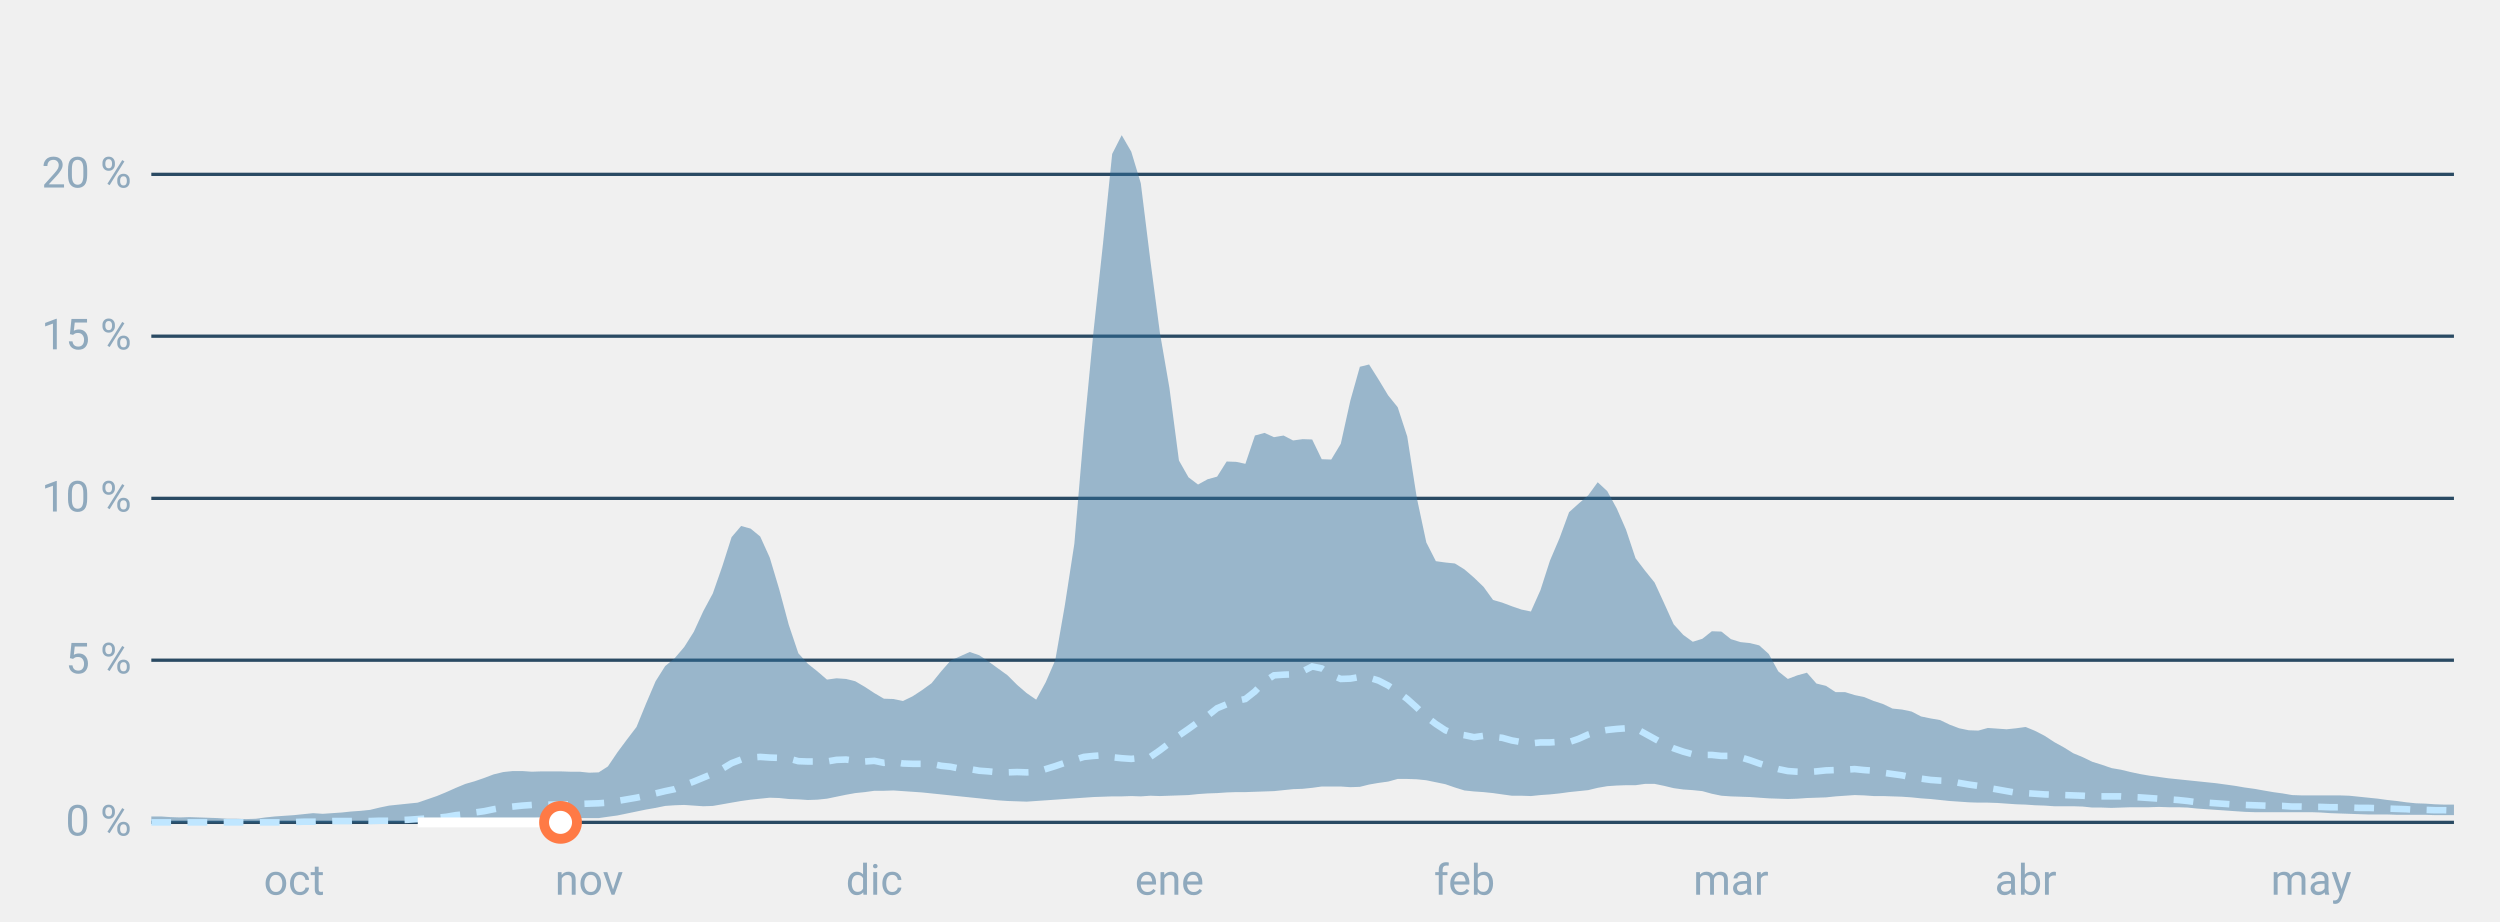
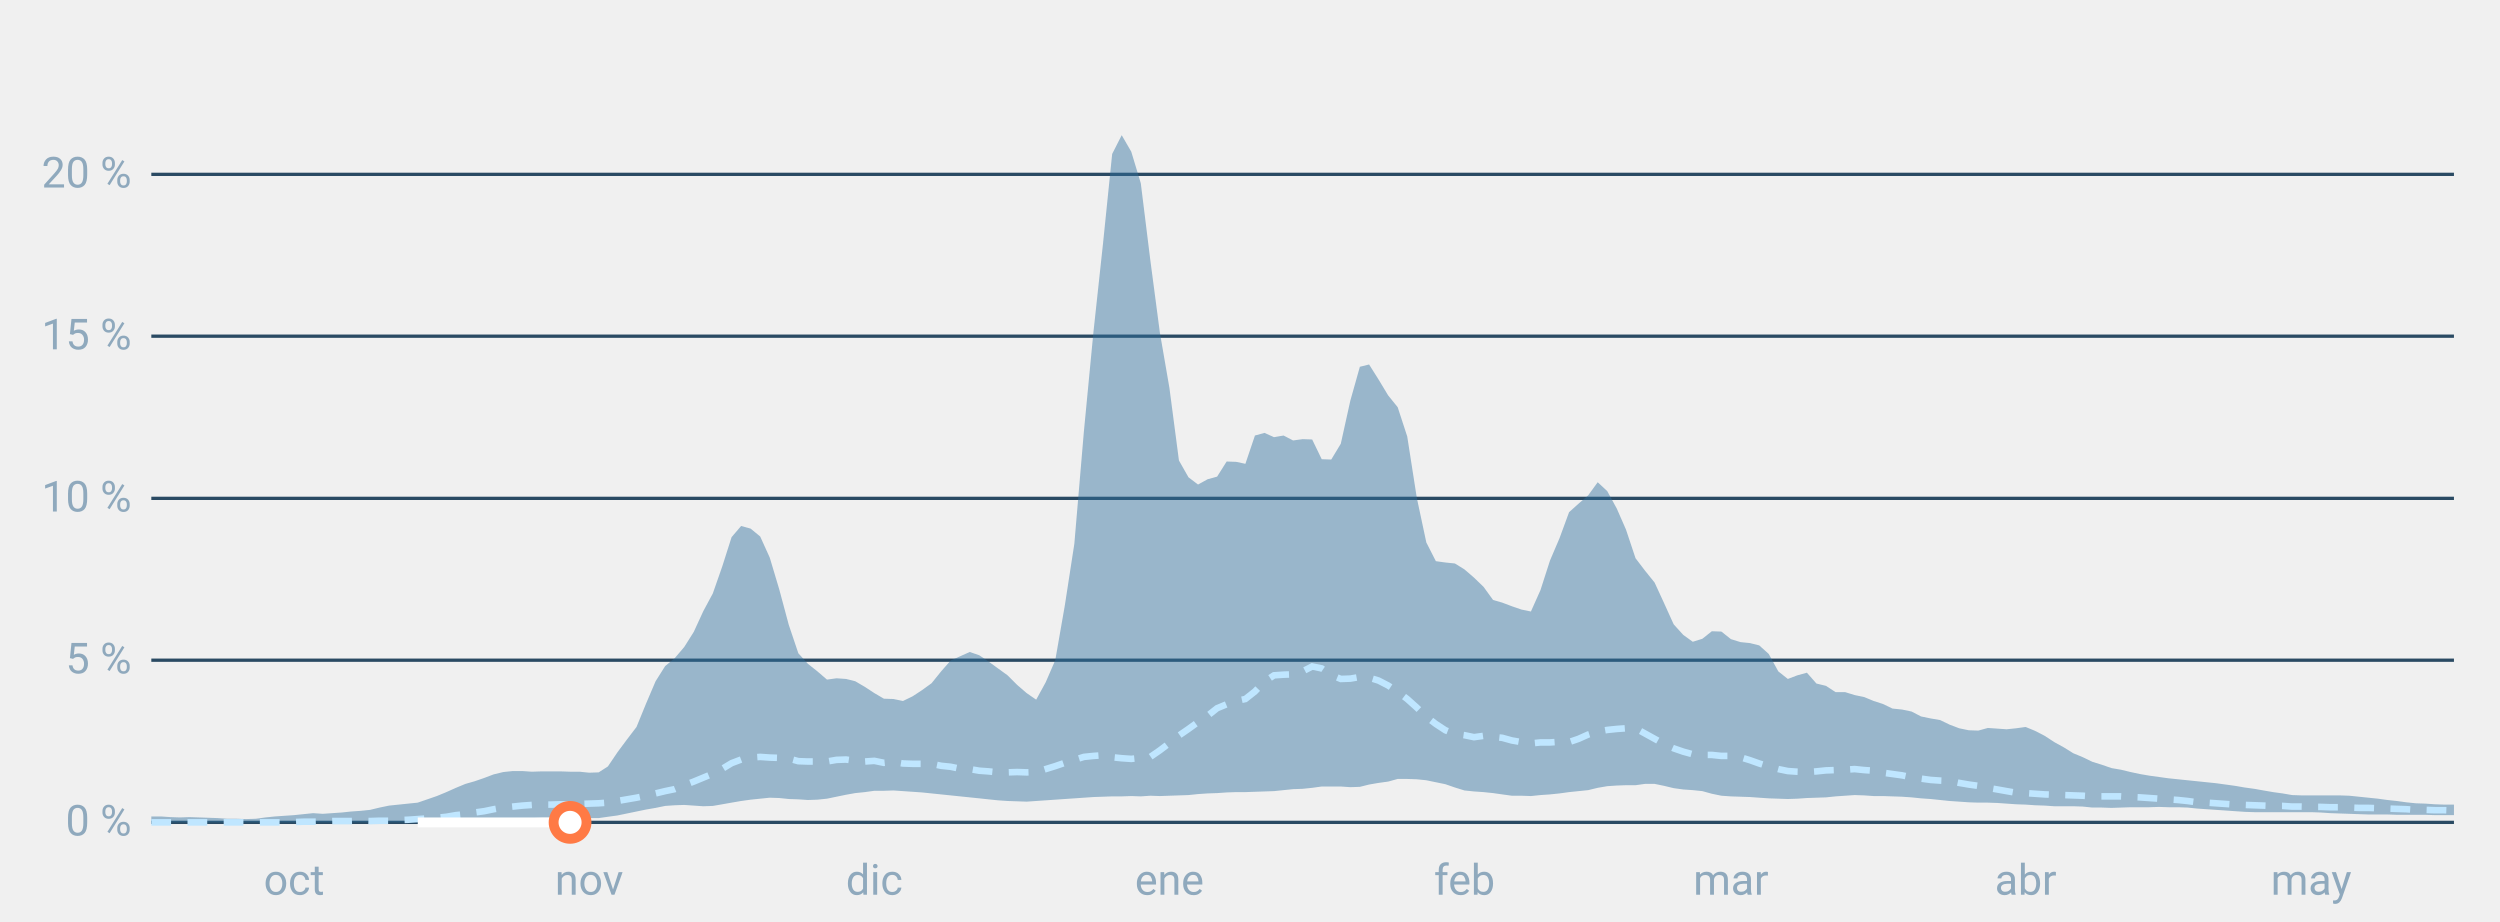
<svg xmlns="http://www.w3.org/2000/svg" font-family="-apple-system,BlinkMacSystemFont,Segoe UI,Roboto,Helvetica,Arial,sans-serif" viewBox="0 0 760 280" role="img" aria-labelledby="cgnv-st" class="cgnv-svg">
  <line x1="46" x2="746" y1="250.0" y2="250.0" stroke="#2a4a63" />
  <text x="40" y="254.0" font-size="13" text-anchor="end" fill="#8fa9bd">0 %</text>
  <line x1="46" x2="746" y1="200.7" y2="200.7" stroke="#2a4a63" />
  <text x="40" y="204.7" font-size="13" text-anchor="end" fill="#8fa9bd">5 %</text>
  <line x1="46" x2="746" y1="151.5" y2="151.5" stroke="#2a4a63" />
  <text x="40" y="155.5" font-size="13" text-anchor="end" fill="#8fa9bd">10 %</text>
  <line x1="46" x2="746" y1="102.2" y2="102.2" stroke="#2a4a63" />
  <text x="40" y="106.2" font-size="13" text-anchor="end" fill="#8fa9bd">15 %</text>
  <line x1="46" x2="746" y1="53.0" y2="53.0" stroke="#2a4a63" />
  <text x="40" y="57.0" font-size="13" text-anchor="end" fill="#8fa9bd">20 %</text>
  <text x="89.4" y="272" font-size="13" text-anchor="middle" fill="#8fa9bd">oct</text>
  <text x="179.1" y="272" font-size="13" text-anchor="middle" fill="#8fa9bd">nov</text>
  <text x="265.8" y="272" font-size="13" text-anchor="middle" fill="#8fa9bd">dic</text>
  <text x="355.5" y="272" font-size="13" text-anchor="middle" fill="#8fa9bd">ene</text>
  <text x="445.2" y="272" font-size="13" text-anchor="middle" fill="#8fa9bd">feb</text>
  <text x="526.2" y="272" font-size="13" text-anchor="middle" fill="#8fa9bd">mar</text>
  <text x="615.8" y="272" font-size="13" text-anchor="middle" fill="#8fa9bd">abr</text>
  <text x="702.6" y="272" font-size="13" text-anchor="middle" fill="#8fa9bd">may</text>
  <polygon points="46.0,248.2 48.9,248.2 51.8,248.4 54.7,248.5 57.6,248.4 60.5,248.5 63.4,248.6 66.2,248.7 69.1,248.9 72.0,248.9 74.9,249.0 77.8,248.9 80.7,248.5 83.6,248.2 86.5,248.0 89.4,247.8 92.3,247.5 95.2,247.2 98.1,247.4 101.0,247.2 103.9,247.0 106.7,246.7 109.6,246.5 112.5,246.2 115.4,245.5 118.3,244.9 121.2,244.6 124.1,244.3 127.0,244.0 129.9,243.0 132.8,242.0 135.7,240.8 138.6,239.5 141.5,238.3 144.3,237.5 147.2,236.5 150.1,235.4 153.0,234.7 155.9,234.4 158.8,234.4 161.7,234.6 164.6,234.5 167.5,234.5 170.4,234.5 173.3,234.6 176.2,234.6 179.1,234.9 182.0,234.8 184.8,233.0 187.7,228.7 190.6,224.8 193.5,221.0 196.4,213.9 199.3,207.1 202.2,202.5 205.1,200.1 208.0,196.7 210.9,192.1 213.8,185.8 216.7,180.4 219.6,172.1 222.4,163.3 225.3,159.9 228.2,160.7 231.1,163.1 234.0,169.5 236.9,179.2 239.8,190.0 242.7,198.6 245.6,201.8 248.5,204.1 251.4,206.6 254.3,206.2 257.2,206.4 260.0,207.1 262.9,208.8 265.8,210.7 268.7,212.4 271.6,212.5 274.5,213.1 277.4,211.7 280.3,209.8 283.2,207.7 286.1,204.1 289.0,200.8 291.9,199.5 294.8,198.2 297.7,199.2 300.5,201.1 303.4,203.2 306.3,205.3 309.2,208.2 312.1,210.7 315.0,212.7 317.9,207.4 320.8,200.7 323.7,184.1 326.6,165.3 329.5,131.2 332.4,101.0 335.3,74.2 338.1,46.8 341.0,41.1 343.9,46.1 346.8,55.7 349.7,79.1 352.6,101.1 355.5,117.9 358.4,140.0 361.3,145.1 364.2,147.3 367.1,145.7 370.0,144.9 372.9,140.3 375.8,140.4 378.6,141.0 381.5,132.4 384.4,131.6 387.3,132.9 390.2,132.4 393.1,133.9 396.0,133.5 398.9,133.6 401.8,139.6 404.7,139.7 407.6,134.9 410.5,121.8 413.4,111.5 416.2,110.8 419.1,115.4 422.0,120.2 424.9,123.8 427.8,132.7 430.7,151.3 433.6,164.9 436.5,170.6 439.4,171.0 442.3,171.3 445.2,173.1 448.1,175.6 451.0,178.4 453.9,182.4 456.7,183.2 459.6,184.3 462.5,185.3 465.4,185.9 468.3,179.4 471.2,170.4 474.1,163.6 477.0,155.7 479.9,153.1 482.8,150.6 485.7,146.6 488.6,149.3 491.5,154.6 494.3,161.0 497.2,169.7 500.1,173.5 503.0,177.1 505.9,183.4 508.8,189.8 511.7,193.0 514.6,195.1 517.5,194.2 520.4,191.9 523.3,192.0 526.2,194.3 529.1,195.2 532.0,195.5 534.8,196.2 537.7,198.8 540.6,204.1 543.5,206.4 546.4,205.3 549.3,204.5 552.2,207.8 555.1,208.5 558.0,210.4 560.9,210.4 563.8,211.3 566.7,211.9 569.6,213.1 572.4,214.0 575.3,215.4 578.2,215.7 581.1,216.3 584.0,217.8 586.9,218.4 589.8,218.9 592.7,220.3 595.6,221.4 598.5,222.0 601.4,222.1 604.3,221.3 607.2,221.5 610.0,221.7 612.9,221.4 615.8,221.0 618.7,222.2 621.6,223.7 624.5,225.6 627.4,227.2 630.3,229.0 633.2,230.2 636.1,231.6 639.0,232.5 641.9,233.5 644.8,234.0 647.7,234.7 650.5,235.3 653.4,235.8 656.3,236.2 659.2,236.6 662.1,236.9 665.0,237.2 667.9,237.5 670.8,237.8 673.7,238.1 676.6,238.5 679.5,238.9 682.4,239.4 685.3,239.8 688.1,240.3 691.0,240.8 693.9,241.2 696.8,241.7 699.7,241.8 702.6,241.8 705.5,241.8 708.4,241.8 711.3,241.8 714.2,241.9 717.1,242.2 720.0,242.5 722.9,242.8 725.8,243.2 728.6,243.5 731.5,243.9 734.4,244.2 737.3,244.3 740.2,244.5 743.1,244.6 746.0,244.6 746.0,247.8 743.1,247.8 740.2,247.8 737.3,247.7 734.4,247.7 731.5,247.7 728.6,247.7 725.8,247.6 722.9,247.6 720.0,247.6 717.1,247.5 714.2,247.4 711.3,247.3 708.4,247.2 705.5,247.0 702.6,246.9 699.7,246.9 696.8,246.9 693.9,246.9 691.0,246.9 688.1,246.9 685.3,246.9 682.4,246.8 679.5,246.6 676.6,246.4 673.7,246.2 670.8,246.0 667.9,245.8 665.0,245.5 662.1,245.4 659.2,245.4 656.3,245.3 653.4,245.4 650.5,245.4 647.7,245.4 644.8,245.5 641.9,245.6 639.0,245.5 636.1,245.5 633.2,245.2 630.3,245.1 627.4,245.1 624.5,245.1 621.6,244.9 618.7,244.8 615.8,244.6 612.9,244.5 610.0,244.3 607.2,244.1 604.3,244.0 601.4,244.0 598.5,243.9 595.6,243.7 592.7,243.5 589.8,243.2 586.9,242.9 584.0,242.7 581.1,242.4 578.2,242.2 575.3,242.1 572.4,242.0 569.6,242.0 566.7,241.8 563.8,241.7 560.9,241.9 558.0,242.1 555.1,242.4 552.2,242.5 549.3,242.6 546.4,242.8 543.5,242.9 540.6,242.8 537.7,242.7 534.8,242.5 532.0,242.3 529.1,242.2 526.2,242.1 523.3,241.9 520.4,241.3 517.5,240.5 514.6,240.2 511.7,240.0 508.8,239.6 505.9,238.9 503.0,238.3 500.1,238.3 497.2,238.7 494.3,238.7 491.5,238.8 488.6,239.0 485.7,239.5 482.8,240.2 479.9,240.5 477.0,240.8 474.1,241.2 471.2,241.5 468.3,241.7 465.4,242.0 462.5,241.9 459.6,241.9 456.7,241.5 453.9,241.1 451.0,240.8 448.1,240.6 445.2,240.3 442.3,239.4 439.4,238.4 436.5,237.8 433.6,237.2 430.7,236.9 427.8,236.8 424.9,236.8 422.0,237.6 419.1,238.0 416.2,238.5 413.4,239.2 410.5,239.3 407.6,239.1 404.7,239.1 401.8,239.1 398.9,239.5 396.0,239.8 393.1,239.9 390.2,240.2 387.3,240.5 384.4,240.6 381.5,240.7 378.6,240.8 375.8,240.8 372.9,240.9 370.0,241.1 367.1,241.2 364.2,241.4 361.3,241.7 358.4,241.8 355.5,241.9 352.6,242.0 349.7,241.9 346.8,242.1 343.9,242.0 341.0,242.1 338.1,242.1 335.3,242.2 332.4,242.3 329.5,242.5 326.6,242.7 323.7,242.9 320.8,243.1 317.9,243.3 315.0,243.5 312.1,243.7 309.2,243.6 306.3,243.5 303.4,243.3 300.5,243.0 297.7,242.7 294.8,242.4 291.9,242.1 289.0,241.8 286.1,241.5 283.2,241.2 280.3,240.9 277.4,240.7 274.5,240.5 271.6,240.3 268.7,240.4 265.8,240.4 262.9,240.8 260.0,241.1 257.2,241.6 254.3,242.2 251.4,242.8 248.5,243.1 245.6,243.2 242.7,243.0 239.8,242.9 236.9,242.6 234.0,242.5 231.1,242.8 228.2,243.1 225.3,243.5 222.4,244.0 219.6,244.5 216.7,245.0 213.8,245.1 210.9,244.9 208.0,244.7 205.1,244.8 202.2,245.0 199.3,245.6 196.4,246.1 193.5,246.7 190.6,247.3 187.7,247.9 184.8,248.3 182.0,248.7 179.1,248.7 176.2,248.7 173.3,248.7 170.4,248.6 167.5,248.6 164.6,248.6 161.7,248.7 158.8,248.7 155.9,248.7 153.0,248.9 150.1,249.1 147.2,249.3 144.3,249.5 141.5,249.7 138.6,249.9 135.7,250.0 132.8,250.0 129.9,250.0 127.0,250.0 124.1,250.0 121.2,250.0 118.3,250.0 115.4,250.0 112.5,250.0 109.6,250.0 106.7,250.0 103.9,250.0 101.0,250.0 98.1,250.0 95.2,250.0 92.3,250.0 89.4,250.0 86.5,250.0 83.6,250.0 80.7,250.0 77.8,250.0 74.9,250.0 72.0,250.0 69.1,250.0 66.2,250.0 63.4,250.0 60.5,250.0 57.6,250.0 54.7,250.0 51.8,250.0 48.9,250.0 46.0,250.0" fill="#2f6f9f" fill-opacity=".45" />
  <polyline points="46.0,250.0 48.9,250.0 51.8,250.0 54.7,250.0 57.6,250.0 60.5,250.0 63.4,250.0 66.2,250.0 69.1,250.0 72.0,250.0 74.9,250.0 77.8,250.0 80.7,250.0 83.6,250.0 86.5,250.0 89.4,249.9 92.3,249.8 95.2,249.8 98.1,249.7 101.0,249.6 103.9,249.6 106.7,249.6 109.6,249.5 112.5,249.6 115.4,249.5 118.3,249.5 121.2,249.3 124.1,249.2 127.0,249.0 129.9,248.8 132.8,248.6 135.7,248.3 138.6,247.8 141.5,247.5 144.3,247.0 147.2,246.6 150.1,246.0 153.0,245.5 155.9,245.2 158.8,244.9 161.7,244.7 164.6,244.6 167.5,244.6 170.4,244.5 173.3,244.5 176.2,244.4 179.1,244.3 182.0,244.2 184.8,244.0 187.7,243.5 190.6,243.0 193.5,242.5 196.4,241.9 199.3,241.2 202.2,240.5 205.1,239.9 208.0,238.7 210.9,237.6 213.8,236.4 216.7,235.2 219.6,233.7 222.4,232.0 225.3,230.9 228.2,230.3 231.1,230.1 234.0,230.3 236.9,230.4 239.8,230.6 242.7,231.4 245.6,231.5 248.5,231.5 251.4,231.5 254.3,231.0 257.2,230.9 260.0,231.3 262.9,231.5 265.8,231.3 268.7,231.9 271.6,231.6 274.5,232.1 277.4,232.2 280.3,232.2 283.2,232.2 286.1,232.8 289.0,233.1 291.9,233.7 294.8,233.8 297.7,234.3 300.5,234.5 303.4,234.8 306.3,234.8 309.2,234.7 312.1,234.8 315.0,234.7 317.9,233.8 320.8,232.9 323.7,231.9 326.6,231.0 329.5,230.1 332.4,229.8 335.3,229.6 338.1,230.2 341.0,230.5 343.9,230.7 346.8,230.4 349.7,230.1 352.6,228.1 355.5,225.9 358.4,223.6 361.3,221.6 364.2,219.5 367.1,217.6 370.0,215.3 372.9,214.1 375.8,213.1 378.6,212.5 381.5,210.2 384.4,207.2 387.3,205.3 390.2,205.1 393.1,205.0 396.0,204.1 398.9,202.6 401.8,203.2 404.7,205.2 407.6,206.4 410.5,206.3 413.4,205.8 416.2,206.0 419.1,206.9 422.0,208.4 424.9,210.3 427.8,212.5 430.7,215.1 433.6,217.9 436.5,220.1 439.4,222.0 442.3,223.1 445.2,223.5 448.1,224.1 451.0,223.7 453.9,224.0 456.7,224.3 459.6,225.1 462.5,225.6 465.4,226.0 468.3,225.7 471.2,225.7 474.1,225.5 477.0,225.6 479.9,224.6 482.8,223.3 485.7,222.4 488.6,221.9 491.5,221.6 494.3,221.4 497.2,221.4 500.1,223.0 503.0,224.6 505.9,226.2 508.8,227.5 511.7,228.5 514.6,229.3 517.5,229.5 520.4,229.5 523.3,229.8 526.2,229.8 529.1,230.2 532.0,231.1 534.8,232.1 537.7,233.0 540.6,233.8 543.5,234.4 546.4,234.6 549.3,234.7 552.2,234.5 555.1,234.2 558.0,234.1 560.9,234.0 563.8,233.8 566.7,234.1 569.6,234.3 572.4,234.9 575.3,235.3 578.2,235.7 581.1,236.3 584.0,236.7 586.9,237.1 589.8,237.3 592.7,237.4 595.6,238.0 598.5,238.5 601.4,238.9 604.3,239.5 607.2,240.0 610.0,240.5 612.9,241.0 615.8,241.1 618.7,241.3 621.6,241.5 624.5,241.6 627.4,241.7 630.3,241.8 633.2,241.9 636.1,242.1 639.0,242.1 641.9,242.1 644.8,242.1 647.7,242.3 650.5,242.4 653.4,242.6 656.3,242.8 659.2,243.0 662.1,243.2 665.0,243.5 667.9,243.9 670.8,244.0 673.7,244.2 676.6,244.4 679.5,244.6 682.4,244.7 685.3,244.8 688.1,244.9 691.0,245.0 693.9,245.0 696.8,245.2 699.7,245.2 702.6,245.3 705.5,245.3 708.4,245.4 711.3,245.4 714.2,245.5 717.1,245.6 720.0,245.6 722.9,245.7 725.8,245.8 728.6,245.9 731.5,246.0 734.4,246.2 737.3,246.2 740.2,246.3 743.1,246.3 746.0,246.4" fill="none" stroke="#bfe6ff" stroke-width="2" stroke-dasharray="6 5" />
-   <polyline points="127.0,250.0 129.9,250.0 132.8,250.0 135.7,250.0 138.6,250.0 141.5,250.0 144.3,250.0 147.2,250.0 150.1,250.0 153.0,250.0 155.9,250.0 158.8,250.0 161.7,250.0 164.6,250.0 167.5,250.0 170.4,250.0" fill="none" stroke="#fff" stroke-width="3" stroke-linejoin="round" />
-   <circle cx="170.4" cy="250.0" r="5" fill="#fff" stroke="#ff7a45" stroke-width="3" />
+   <polyline points="127.0,250.0 129.9,250.0 132.8,250.0 135.7,250.0 138.6,250.0 141.5,250.0 144.3,250.0 147.2,250.0 150.1,250.0 153.0,250.0 155.9,250.0 158.8,250.0 161.7,250.0 164.6,250.0 167.5,250.0 170.4,250.0 173.3,250.0" fill="none" stroke="#fff" stroke-width="3" stroke-linejoin="round" />
+   <circle cx="173.3" cy="250.0" r="5" fill="#fff" stroke="#ff7a45" stroke-width="3" />
</svg>
